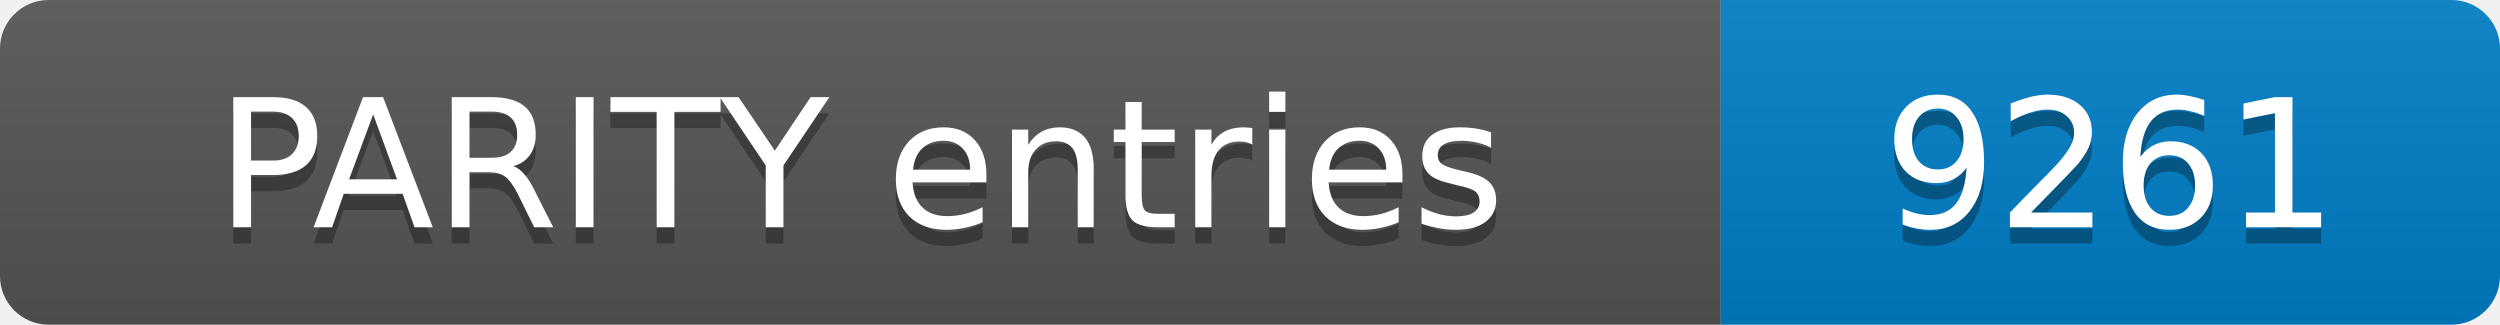
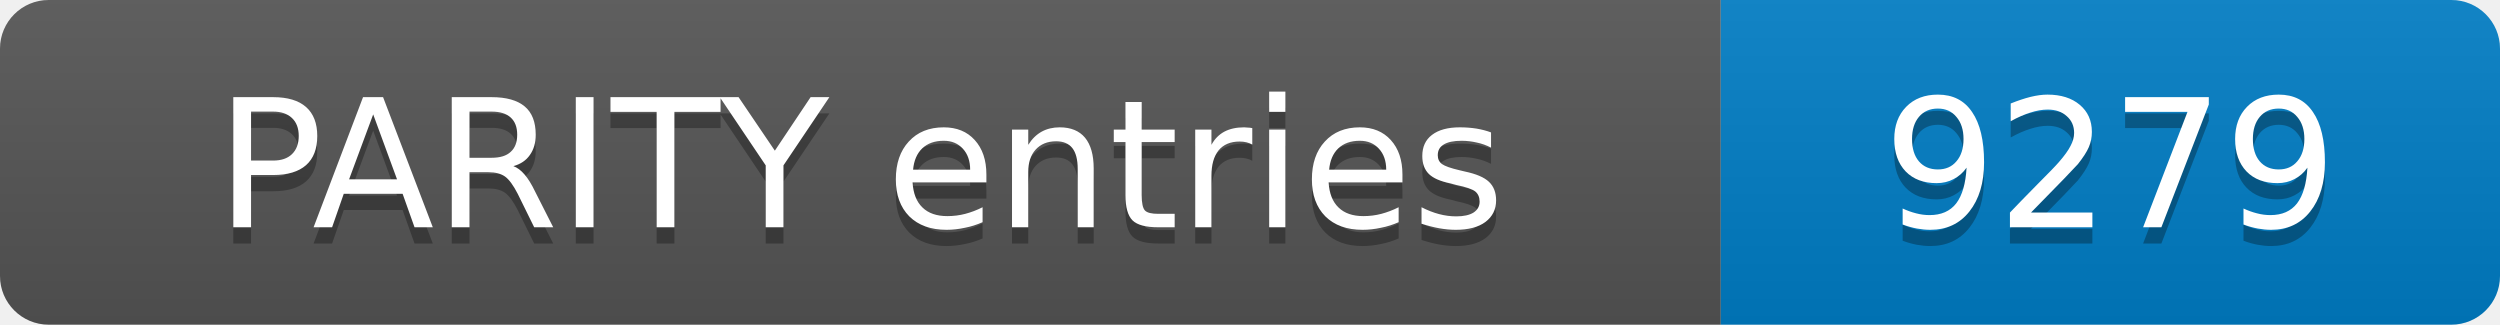
- <svg xmlns="http://www.w3.org/2000/svg" width="154" height="20" role="img" aria-label="PARITY entries: 9261">
+ <svg xmlns="http://www.w3.org/2000/svg" width="154" height="20" role="img" aria-label="PARITY entries: 9279">
  <linearGradient id="s" x2="0" y2="100%">
    <stop offset="0" stop-color="#bbb" stop-opacity=".1" />
    <stop offset="1" stop-opacity=".1" />
  </linearGradient>
  <clipPath id="r">
    <rect width="154" height="20" rx="3" fill="#fff" />
  </clipPath>
  <g clip-path="url(#r)">
    <rect width="106" height="20" fill="#555" />
    <rect x="106" width="48" height="20" fill="#007ec6" />
    <rect width="154" height="20" fill="url(#s)" />
  </g>
  <g fill="#fff" text-anchor="middle" font-family="Verdana,Geneva,DejaVu Sans,sans-serif" font-size="11">
    <text x="53.0" y="15" fill="#010101" fill-opacity=".3">PARITY entries</text>
    <text x="53.0" y="14">PARITY entries</text>
-     <text x="130.0" y="15" fill="#010101" fill-opacity=".3">9261</text>
-     <text x="130.0" y="14">9261</text>
+     <text x="130.0" y="15" fill="#010101" fill-opacity=".3">9279</text>
+     <text x="130.0" y="14">9279</text>
  </g>
</svg>
